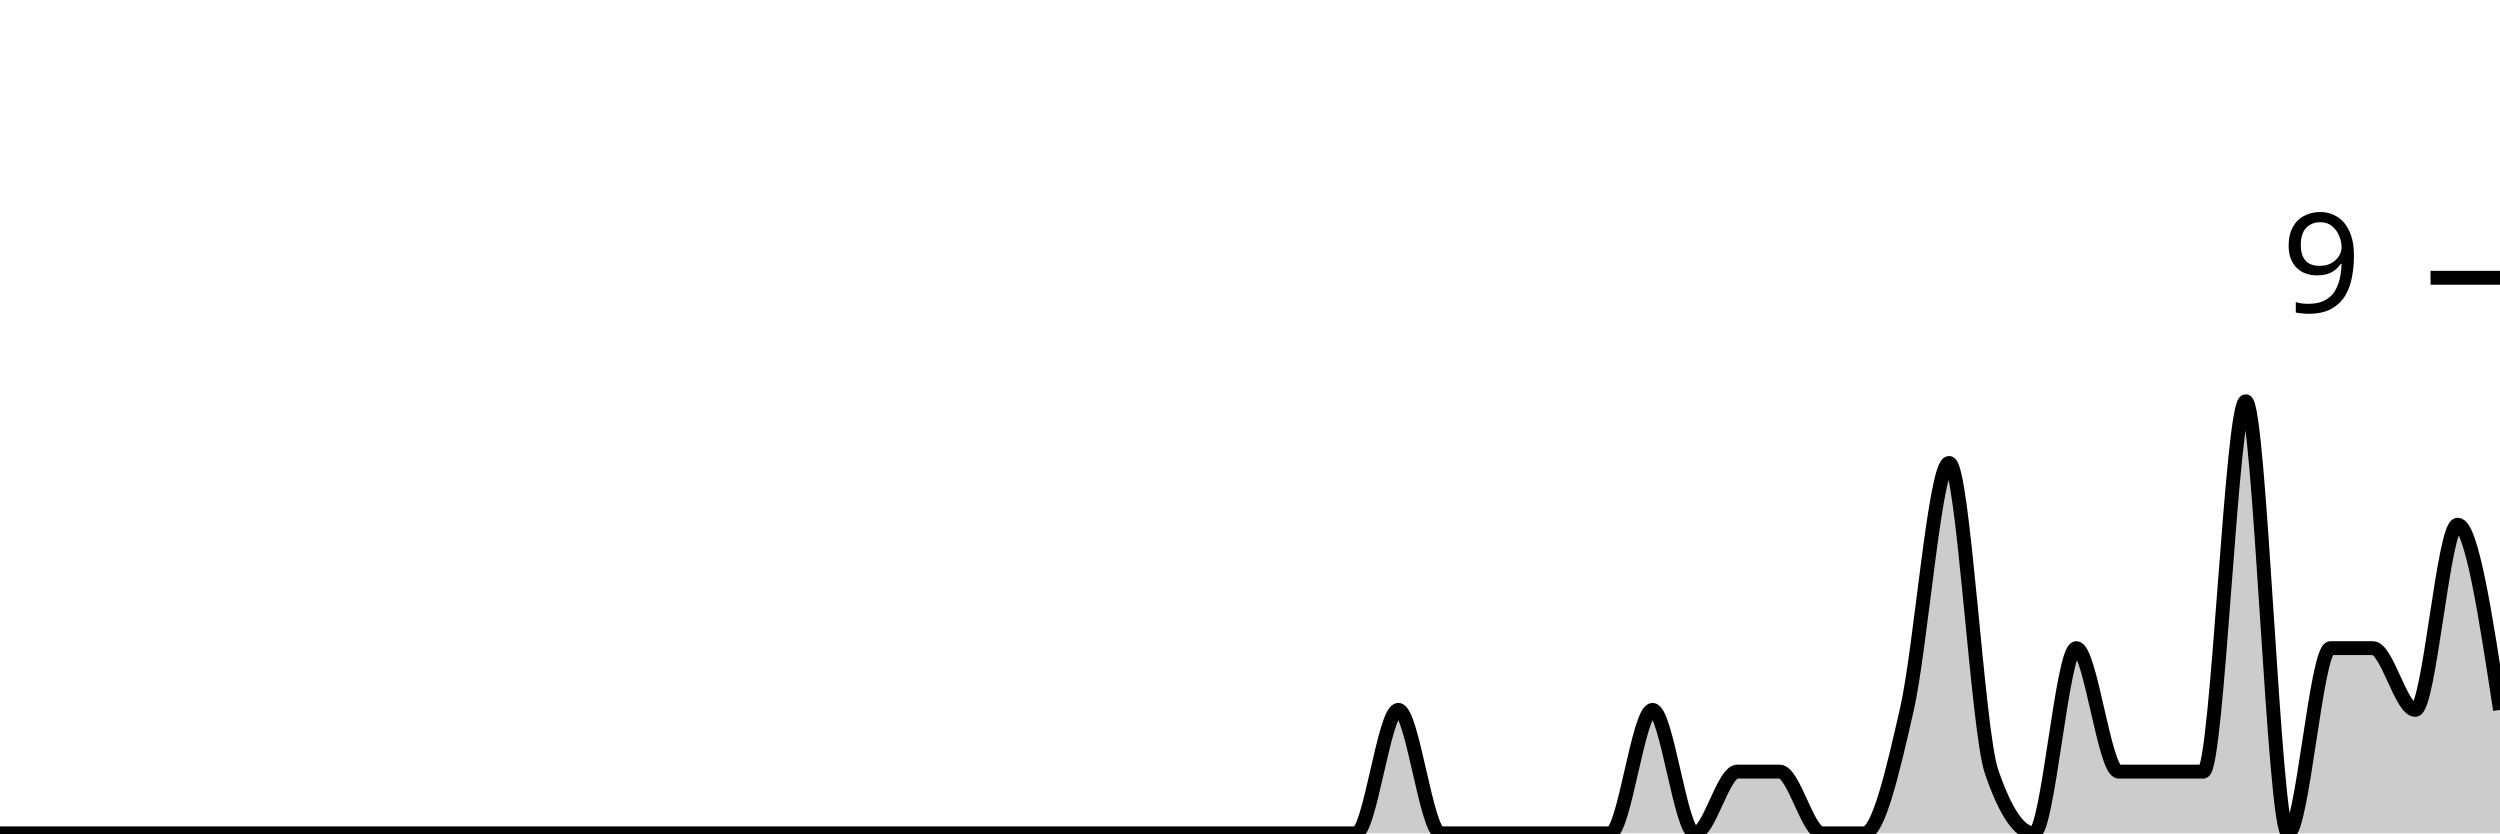
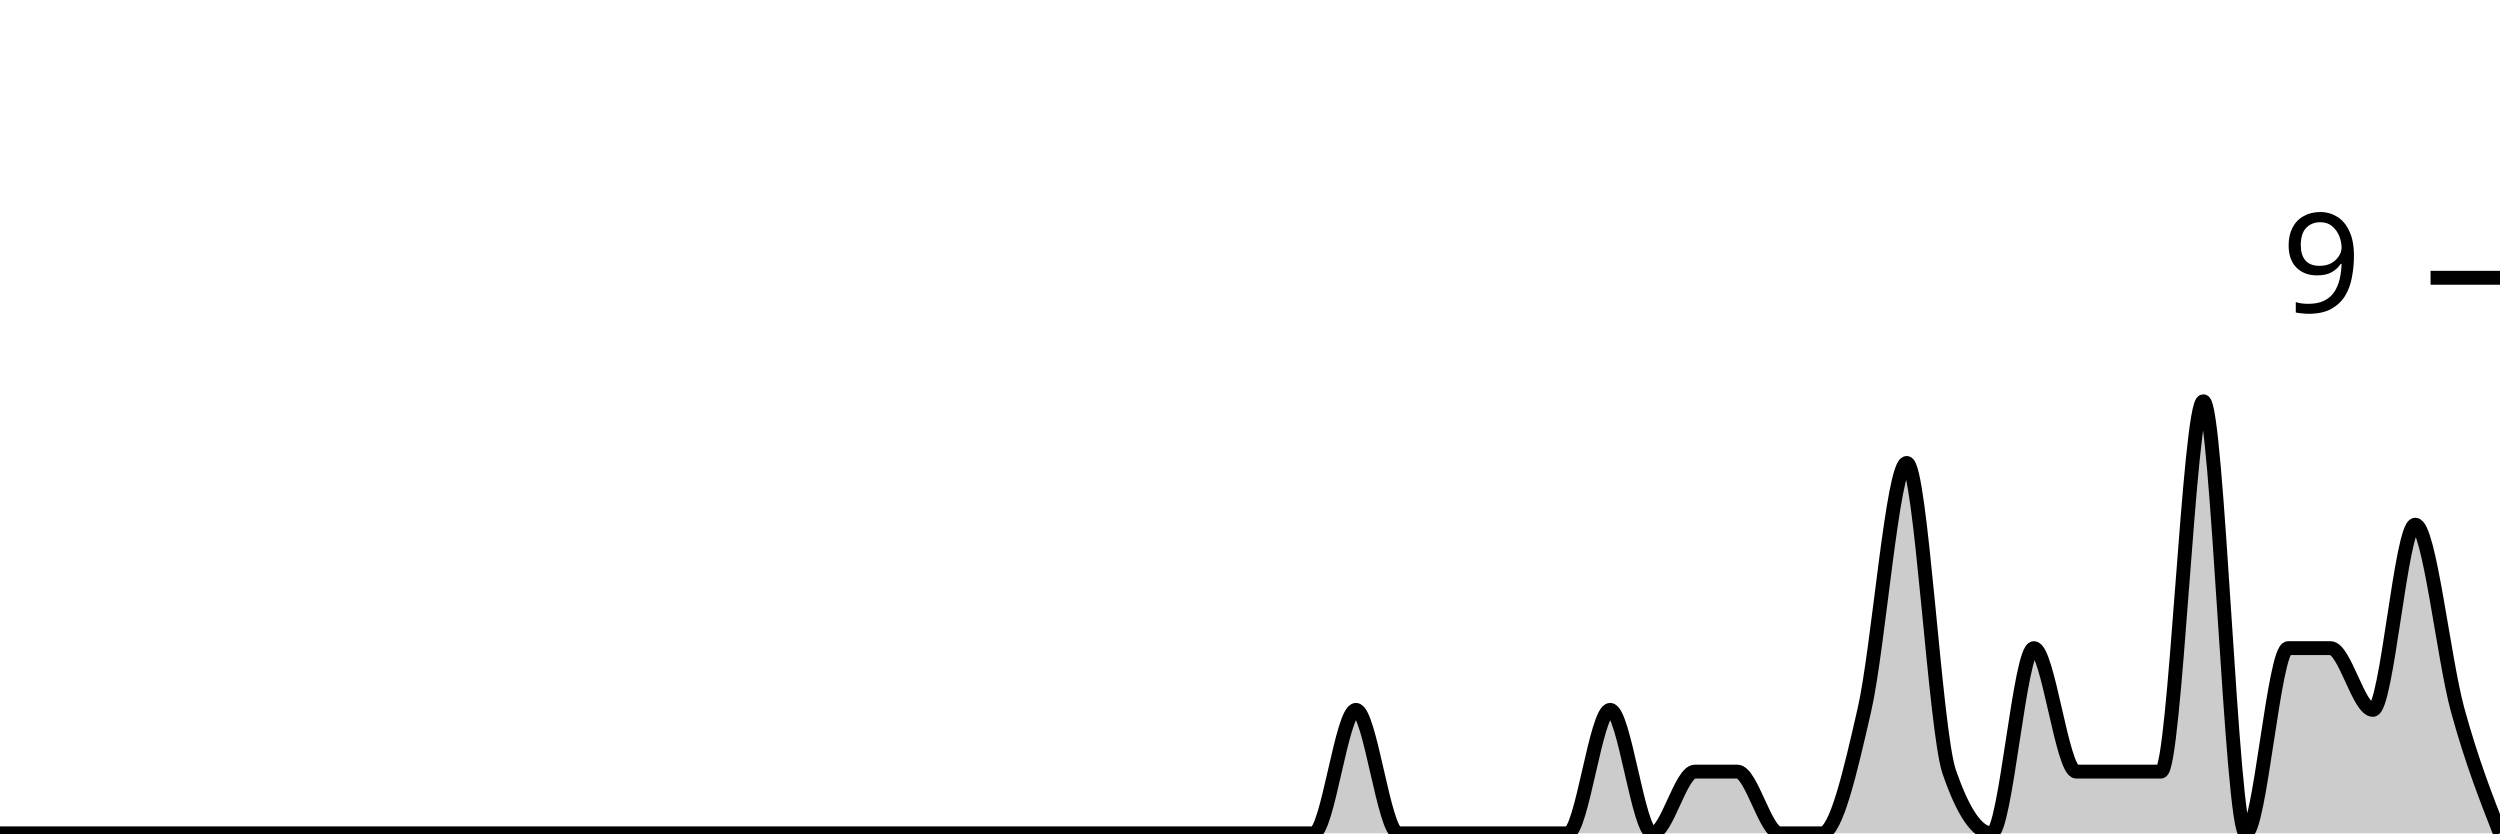
<svg xmlns="http://www.w3.org/2000/svg" viewBox="0 0 180 60">
  <g transform="translate(0,20)">
-     <path class="area" fill="rgba(0, 0, 0, 0.2)" d="M0,40C1.017,40,2.034,40,3.051,40C4.068,40,5.085,40,6.102,40C7.119,40,8.136,40,9.153,40C10.169,40,11.186,40,12.203,40C13.22,40,14.237,40,15.254,40C16.271,40,17.288,40,18.305,40C19.322,40,20.339,40,21.356,40C22.373,40,23.39,40,24.407,40C25.424,40,26.441,40,27.458,40C28.475,40,29.492,40,30.508,40C31.525,40,32.542,40,33.559,40C34.576,40,35.593,40,36.61,40C37.627,40,38.644,40,39.661,40C40.678,40,41.695,40,42.712,40C43.729,40,44.746,40,45.763,40C46.78,40,47.797,40,48.814,40C49.831,40,50.847,40,51.864,40C52.881,40,53.898,40,54.915,40C55.932,40,56.949,40,57.966,40C58.983,40,60,40,61.017,40C62.034,40,63.051,40,64.068,40C65.085,40,66.102,40,67.119,40C68.136,40,69.153,40,70.169,40C71.186,40,72.203,40,73.22,40C74.237,40,75.254,40,76.271,40C77.288,40,78.305,40,79.322,40C80.339,40,81.356,40,82.373,40C83.39,40,84.407,40,85.424,40C86.441,40,87.458,40,88.475,40C89.492,40,90.508,40,91.525,40C92.542,40,93.559,40,94.576,40C95.593,40,96.61,40,97.627,40C98.644,40,99.661,31.111,100.678,31.111C101.695,31.111,102.712,40,103.729,40C104.746,40,105.763,40,106.78,40C107.797,40,108.814,40,109.831,40C110.847,40,111.864,40,112.881,40C113.898,40,114.915,40,115.932,40C116.949,40,117.966,31.111,118.983,31.111C120,31.111,121.017,40,122.034,40C123.051,40,124.068,35.556,125.085,35.556C126.102,35.556,127.119,35.556,128.136,35.556C129.153,35.556,130.169,40,131.186,40C132.203,40,133.22,40,134.237,40C135.254,40,136.271,35.556,137.288,31.111C138.305,26.667,139.322,13.333,140.339,13.333C141.356,13.333,142.373,32.593,143.39,35.556C144.407,38.519,145.424,40,146.441,40C147.458,40,148.475,26.667,149.492,26.667C150.508,26.667,151.525,35.556,152.542,35.556C153.559,35.556,154.576,35.556,155.593,35.556C156.61,35.556,157.627,35.556,158.644,35.556C159.661,35.556,160.678,8.889,161.695,8.889C162.712,8.889,163.729,40,164.746,40C165.763,40,166.78,26.667,167.797,26.667C168.814,26.667,169.831,26.667,170.847,26.667C171.864,26.667,172.881,31.111,173.898,31.111C174.915,31.111,175.932,17.778,176.949,17.778C177.966,17.778,178.983,24.444,180,31.111L180,40C178.983,40,177.966,40,176.949,40C175.932,40,174.915,40,173.898,40C172.881,40,171.864,40,170.847,40C169.831,40,168.814,40,167.797,40C166.78,40,165.763,40,164.746,40C163.729,40,162.712,40,161.695,40C160.678,40,159.661,40,158.644,40C157.627,40,156.61,40,155.593,40C154.576,40,153.559,40,152.542,40C151.525,40,150.508,40,149.492,40C148.475,40,147.458,40,146.441,40C145.424,40,144.407,40,143.39,40C142.373,40,141.356,40,140.339,40C139.322,40,138.305,40,137.288,40C136.271,40,135.254,40,134.237,40C133.22,40,132.203,40,131.186,40C130.169,40,129.153,40,128.136,40C127.119,40,126.102,40,125.085,40C124.068,40,123.051,40,122.034,40C121.017,40,120,40,118.983,40C117.966,40,116.949,40,115.932,40C114.915,40,113.898,40,112.881,40C111.864,40,110.847,40,109.831,40C108.814,40,107.797,40,106.78,40C105.763,40,104.746,40,103.729,40C102.712,40,101.695,40,100.678,40C99.661,40,98.644,40,97.627,40C96.61,40,95.593,40,94.576,40C93.559,40,92.542,40,91.525,40C90.508,40,89.492,40,88.475,40C87.458,40,86.441,40,85.424,40C84.407,40,83.39,40,82.373,40C81.356,40,80.339,40,79.322,40C78.305,40,77.288,40,76.271,40C75.254,40,74.237,40,73.22,40C72.203,40,71.186,40,70.169,40C69.153,40,68.136,40,67.119,40C66.102,40,65.085,40,64.068,40C63.051,40,62.034,40,61.017,40C60,40,58.983,40,57.966,40C56.949,40,55.932,40,54.915,40C53.898,40,52.881,40,51.864,40C50.847,40,49.831,40,48.814,40C47.797,40,46.78,40,45.763,40C44.746,40,43.729,40,42.712,40C41.695,40,40.678,40,39.661,40C38.644,40,37.627,40,36.61,40C35.593,40,34.576,40,33.559,40C32.542,40,31.525,40,30.508,40C29.492,40,28.475,40,27.458,40C26.441,40,25.424,40,24.407,40C23.39,40,22.373,40,21.356,40C20.339,40,19.322,40,18.305,40C17.288,40,16.271,40,15.254,40C14.237,40,13.22,40,12.203,40C11.186,40,10.169,40,9.153,40C8.136,40,7.119,40,6.102,40C5.085,40,4.068,40,3.051,40C2.034,40,1.017,40,0,40Z" />
-     <path class="line" stroke="black" fill="none" d="M0,40C1.017,40,2.034,40,3.051,40C4.068,40,5.085,40,6.102,40C7.119,40,8.136,40,9.153,40C10.169,40,11.186,40,12.203,40C13.22,40,14.237,40,15.254,40C16.271,40,17.288,40,18.305,40C19.322,40,20.339,40,21.356,40C22.373,40,23.39,40,24.407,40C25.424,40,26.441,40,27.458,40C28.475,40,29.492,40,30.508,40C31.525,40,32.542,40,33.559,40C34.576,40,35.593,40,36.61,40C37.627,40,38.644,40,39.661,40C40.678,40,41.695,40,42.712,40C43.729,40,44.746,40,45.763,40C46.78,40,47.797,40,48.814,40C49.831,40,50.847,40,51.864,40C52.881,40,53.898,40,54.915,40C55.932,40,56.949,40,57.966,40C58.983,40,60,40,61.017,40C62.034,40,63.051,40,64.068,40C65.085,40,66.102,40,67.119,40C68.136,40,69.153,40,70.169,40C71.186,40,72.203,40,73.22,40C74.237,40,75.254,40,76.271,40C77.288,40,78.305,40,79.322,40C80.339,40,81.356,40,82.373,40C83.39,40,84.407,40,85.424,40C86.441,40,87.458,40,88.475,40C89.492,40,90.508,40,91.525,40C92.542,40,93.559,40,94.576,40C95.593,40,96.61,40,97.627,40C98.644,40,99.661,31.111,100.678,31.111C101.695,31.111,102.712,40,103.729,40C104.746,40,105.763,40,106.78,40C107.797,40,108.814,40,109.831,40C110.847,40,111.864,40,112.881,40C113.898,40,114.915,40,115.932,40C116.949,40,117.966,31.111,118.983,31.111C120,31.111,121.017,40,122.034,40C123.051,40,124.068,35.556,125.085,35.556C126.102,35.556,127.119,35.556,128.136,35.556C129.153,35.556,130.169,40,131.186,40C132.203,40,133.22,40,134.237,40C135.254,40,136.271,35.556,137.288,31.111C138.305,26.667,139.322,13.333,140.339,13.333C141.356,13.333,142.373,32.593,143.39,35.556C144.407,38.519,145.424,40,146.441,40C147.458,40,148.475,26.667,149.492,26.667C150.508,26.667,151.525,35.556,152.542,35.556C153.559,35.556,154.576,35.556,155.593,35.556C156.61,35.556,157.627,35.556,158.644,35.556C159.661,35.556,160.678,8.889,161.695,8.889C162.712,8.889,163.729,40,164.746,40C165.763,40,166.78,26.667,167.797,26.667C168.814,26.667,169.831,26.667,170.847,26.667C171.864,26.667,172.881,31.111,173.898,31.111C174.915,31.111,175.932,17.778,176.949,17.778C177.966,17.778,178.983,24.444,180,31.111" />
+     <path class="area" fill="rgba(0, 0, 0, 0.2)" d="M0,40C1.017,40,2.034,40,3.051,40C4.068,40,5.085,40,6.102,40C7.119,40,8.136,40,9.153,40C10.169,40,11.186,40,12.203,40C13.22,40,14.237,40,15.254,40C16.271,40,17.288,40,18.305,40C19.322,40,20.339,40,21.356,40C22.373,40,23.39,40,24.407,40C25.424,40,26.441,40,27.458,40C28.475,40,29.492,40,30.508,40C31.525,40,32.542,40,33.559,40C34.576,40,35.593,40,36.61,40C37.627,40,38.644,40,39.661,40C40.678,40,41.695,40,42.712,40C43.729,40,44.746,40,45.763,40C46.78,40,47.797,40,48.814,40C49.831,40,50.847,40,51.864,40C52.881,40,53.898,40,54.915,40C55.932,40,56.949,40,57.966,40C58.983,40,60,40,61.017,40C62.034,40,63.051,40,64.068,40C65.085,40,66.102,40,67.119,40C68.136,40,69.153,40,70.169,40C71.186,40,72.203,40,73.22,40C74.237,40,75.254,40,76.271,40C77.288,40,78.305,40,79.322,40C80.339,40,81.356,40,82.373,40C83.39,40,84.407,40,85.424,40C86.441,40,87.458,40,88.475,40C89.492,40,90.508,40,91.525,40C92.542,40,93.559,40,94.576,40C95.593,40,96.61,31.111,97.627,31.111C98.644,31.111,99.661,40,100.678,40C101.695,40,102.712,40,103.729,40C104.746,40,105.763,40,106.78,40C107.797,40,108.814,40,109.831,40C110.847,40,111.864,40,112.881,40C113.898,40,114.915,31.111,115.932,31.111C116.949,31.111,117.966,40,118.983,40C120,40,121.017,35.556,122.034,35.556C123.051,35.556,124.068,35.556,125.085,35.556C126.102,35.556,127.119,40,128.136,40C129.153,40,130.169,40,131.186,40C132.203,40,133.22,35.556,134.237,31.111C135.254,26.667,136.271,13.333,137.288,13.333C138.305,13.333,139.322,32.593,140.339,35.556C141.356,38.519,142.373,40,143.39,40C144.407,40,145.424,26.667,146.441,26.667C147.458,26.667,148.475,35.556,149.492,35.556C150.508,35.556,151.525,35.556,152.542,35.556C153.559,35.556,154.576,35.556,155.593,35.556C156.61,35.556,157.627,8.889,158.644,8.889C159.661,8.889,160.678,40,161.695,40C162.712,40,163.729,26.667,164.746,26.667C165.763,26.667,166.78,26.667,167.797,26.667C168.814,26.667,169.831,31.111,170.847,31.111C171.864,31.111,172.881,17.778,173.898,17.778C174.915,17.778,175.932,27.407,176.949,31.111C177.966,34.815,178.983,37.407,180,40L180,40C178.983,40,177.966,40,176.949,40C175.932,40,174.915,40,173.898,40C172.881,40,171.864,40,170.847,40C169.831,40,168.814,40,167.797,40C166.78,40,165.763,40,164.746,40C163.729,40,162.712,40,161.695,40C160.678,40,159.661,40,158.644,40C157.627,40,156.61,40,155.593,40C154.576,40,153.559,40,152.542,40C151.525,40,150.508,40,149.492,40C148.475,40,147.458,40,146.441,40C145.424,40,144.407,40,143.39,40C142.373,40,141.356,40,140.339,40C139.322,40,138.305,40,137.288,40C136.271,40,135.254,40,134.237,40C133.22,40,132.203,40,131.186,40C130.169,40,129.153,40,128.136,40C127.119,40,126.102,40,125.085,40C124.068,40,123.051,40,122.034,40C121.017,40,120,40,118.983,40C117.966,40,116.949,40,115.932,40C114.915,40,113.898,40,112.881,40C111.864,40,110.847,40,109.831,40C108.814,40,107.797,40,106.78,40C105.763,40,104.746,40,103.729,40C102.712,40,101.695,40,100.678,40C99.661,40,98.644,40,97.627,40C96.61,40,95.593,40,94.576,40C93.559,40,92.542,40,91.525,40C90.508,40,89.492,40,88.475,40C87.458,40,86.441,40,85.424,40C84.407,40,83.39,40,82.373,40C81.356,40,80.339,40,79.322,40C78.305,40,77.288,40,76.271,40C75.254,40,74.237,40,73.22,40C72.203,40,71.186,40,70.169,40C69.153,40,68.136,40,67.119,40C66.102,40,65.085,40,64.068,40C63.051,40,62.034,40,61.017,40C60,40,58.983,40,57.966,40C56.949,40,55.932,40,54.915,40C53.898,40,52.881,40,51.864,40C50.847,40,49.831,40,48.814,40C47.797,40,46.78,40,45.763,40C44.746,40,43.729,40,42.712,40C41.695,40,40.678,40,39.661,40C38.644,40,37.627,40,36.61,40C35.593,40,34.576,40,33.559,40C32.542,40,31.525,40,30.508,40C29.492,40,28.475,40,27.458,40C26.441,40,25.424,40,24.407,40C23.39,40,22.373,40,21.356,40C20.339,40,19.322,40,18.305,40C17.288,40,16.271,40,15.254,40C14.237,40,13.22,40,12.203,40C11.186,40,10.169,40,9.153,40C8.136,40,7.119,40,6.102,40C5.085,40,4.068,40,3.051,40C2.034,40,1.017,40,0,40Z" />
+     <path class="line" stroke="black" fill="none" d="M0,40C1.017,40,2.034,40,3.051,40C4.068,40,5.085,40,6.102,40C7.119,40,8.136,40,9.153,40C10.169,40,11.186,40,12.203,40C13.22,40,14.237,40,15.254,40C16.271,40,17.288,40,18.305,40C19.322,40,20.339,40,21.356,40C22.373,40,23.39,40,24.407,40C25.424,40,26.441,40,27.458,40C28.475,40,29.492,40,30.508,40C31.525,40,32.542,40,33.559,40C34.576,40,35.593,40,36.61,40C37.627,40,38.644,40,39.661,40C40.678,40,41.695,40,42.712,40C43.729,40,44.746,40,45.763,40C46.78,40,47.797,40,48.814,40C49.831,40,50.847,40,51.864,40C52.881,40,53.898,40,54.915,40C55.932,40,56.949,40,57.966,40C58.983,40,60,40,61.017,40C62.034,40,63.051,40,64.068,40C65.085,40,66.102,40,67.119,40C68.136,40,69.153,40,70.169,40C71.186,40,72.203,40,73.22,40C74.237,40,75.254,40,76.271,40C77.288,40,78.305,40,79.322,40C80.339,40,81.356,40,82.373,40C83.39,40,84.407,40,85.424,40C86.441,40,87.458,40,88.475,40C89.492,40,90.508,40,91.525,40C92.542,40,93.559,40,94.576,40C95.593,40,96.61,31.111,97.627,31.111C98.644,31.111,99.661,40,100.678,40C101.695,40,102.712,40,103.729,40C104.746,40,105.763,40,106.78,40C107.797,40,108.814,40,109.831,40C110.847,40,111.864,40,112.881,40C113.898,40,114.915,31.111,115.932,31.111C116.949,31.111,117.966,40,118.983,40C120,40,121.017,35.556,122.034,35.556C123.051,35.556,124.068,35.556,125.085,35.556C126.102,35.556,127.119,40,128.136,40C129.153,40,130.169,40,131.186,40C132.203,40,133.22,35.556,134.237,31.111C135.254,26.667,136.271,13.333,137.288,13.333C138.305,13.333,139.322,32.593,140.339,35.556C141.356,38.519,142.373,40,143.39,40C144.407,40,145.424,26.667,146.441,26.667C147.458,26.667,148.475,35.556,149.492,35.556C150.508,35.556,151.525,35.556,152.542,35.556C153.559,35.556,154.576,35.556,155.593,35.556C156.61,35.556,157.627,8.889,158.644,8.889C159.661,8.889,160.678,40,161.695,40C162.712,40,163.729,26.667,164.746,26.667C165.763,26.667,166.78,26.667,167.797,26.667C168.814,26.667,169.831,31.111,170.847,31.111C171.864,31.111,172.881,17.778,173.898,17.778C174.915,17.778,175.932,27.407,176.949,31.111C177.966,34.815,178.983,37.407,180,40" />
    <path class="axis-ceiling" stroke-width="1" stroke="black" fill="none" d="M175,0L180,0" />
    <text class="axis-ceiling-label" font-family="sans-serif" text-anchor="end" font-size="10px" x="170" y="2.5">9</text>
  </g>
</svg>
